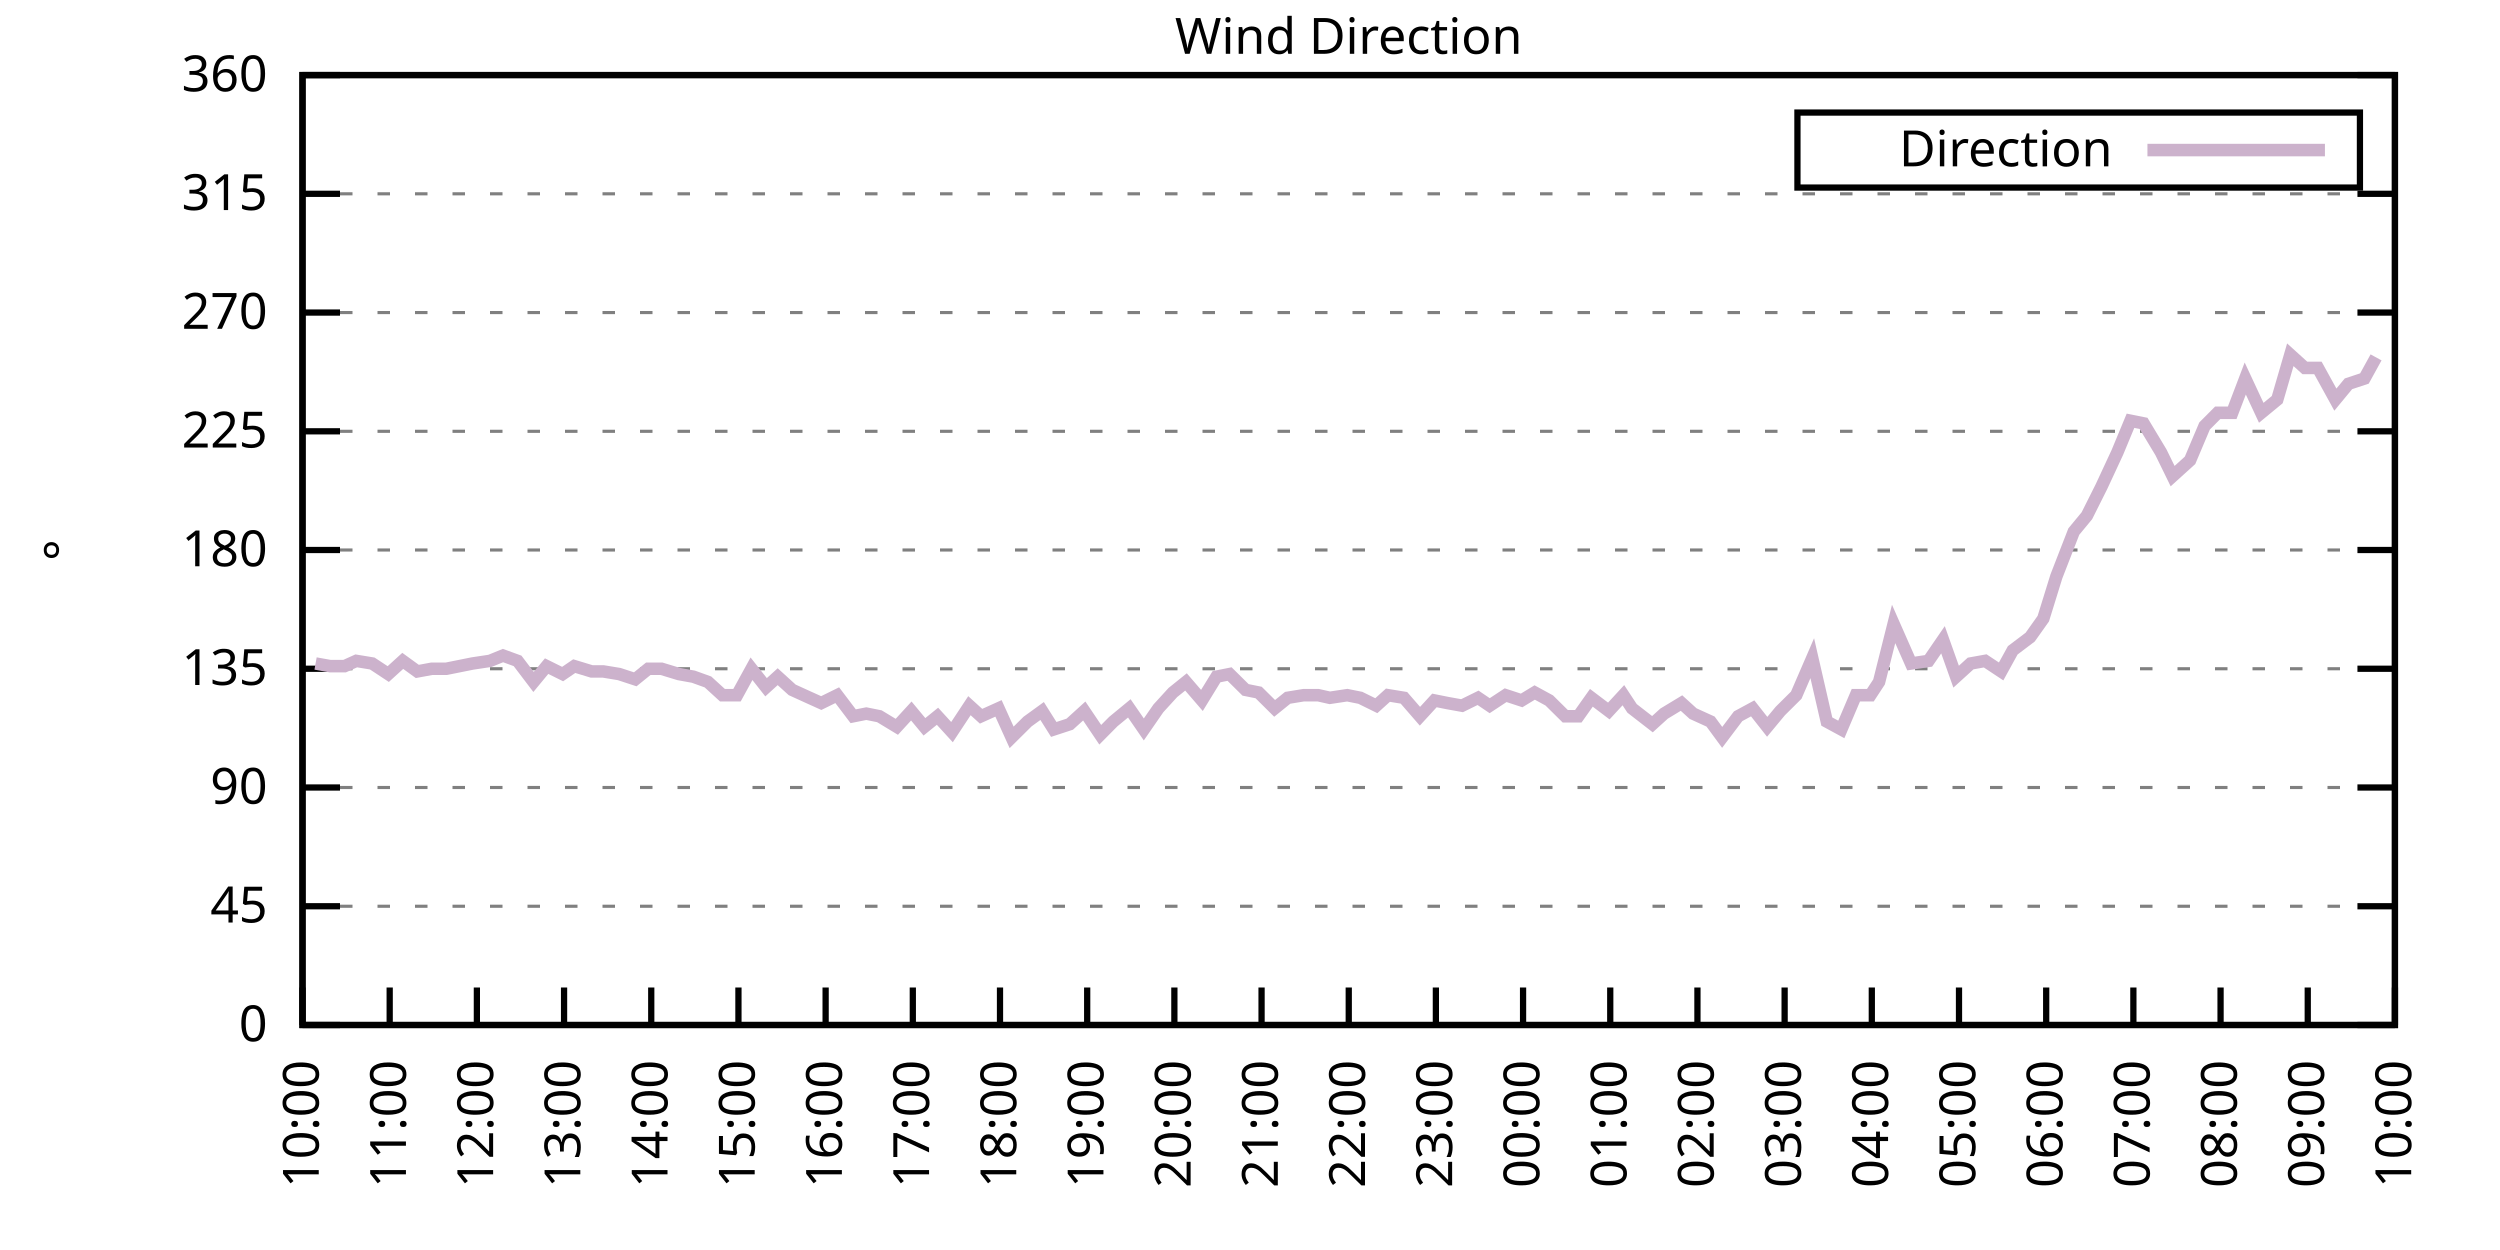
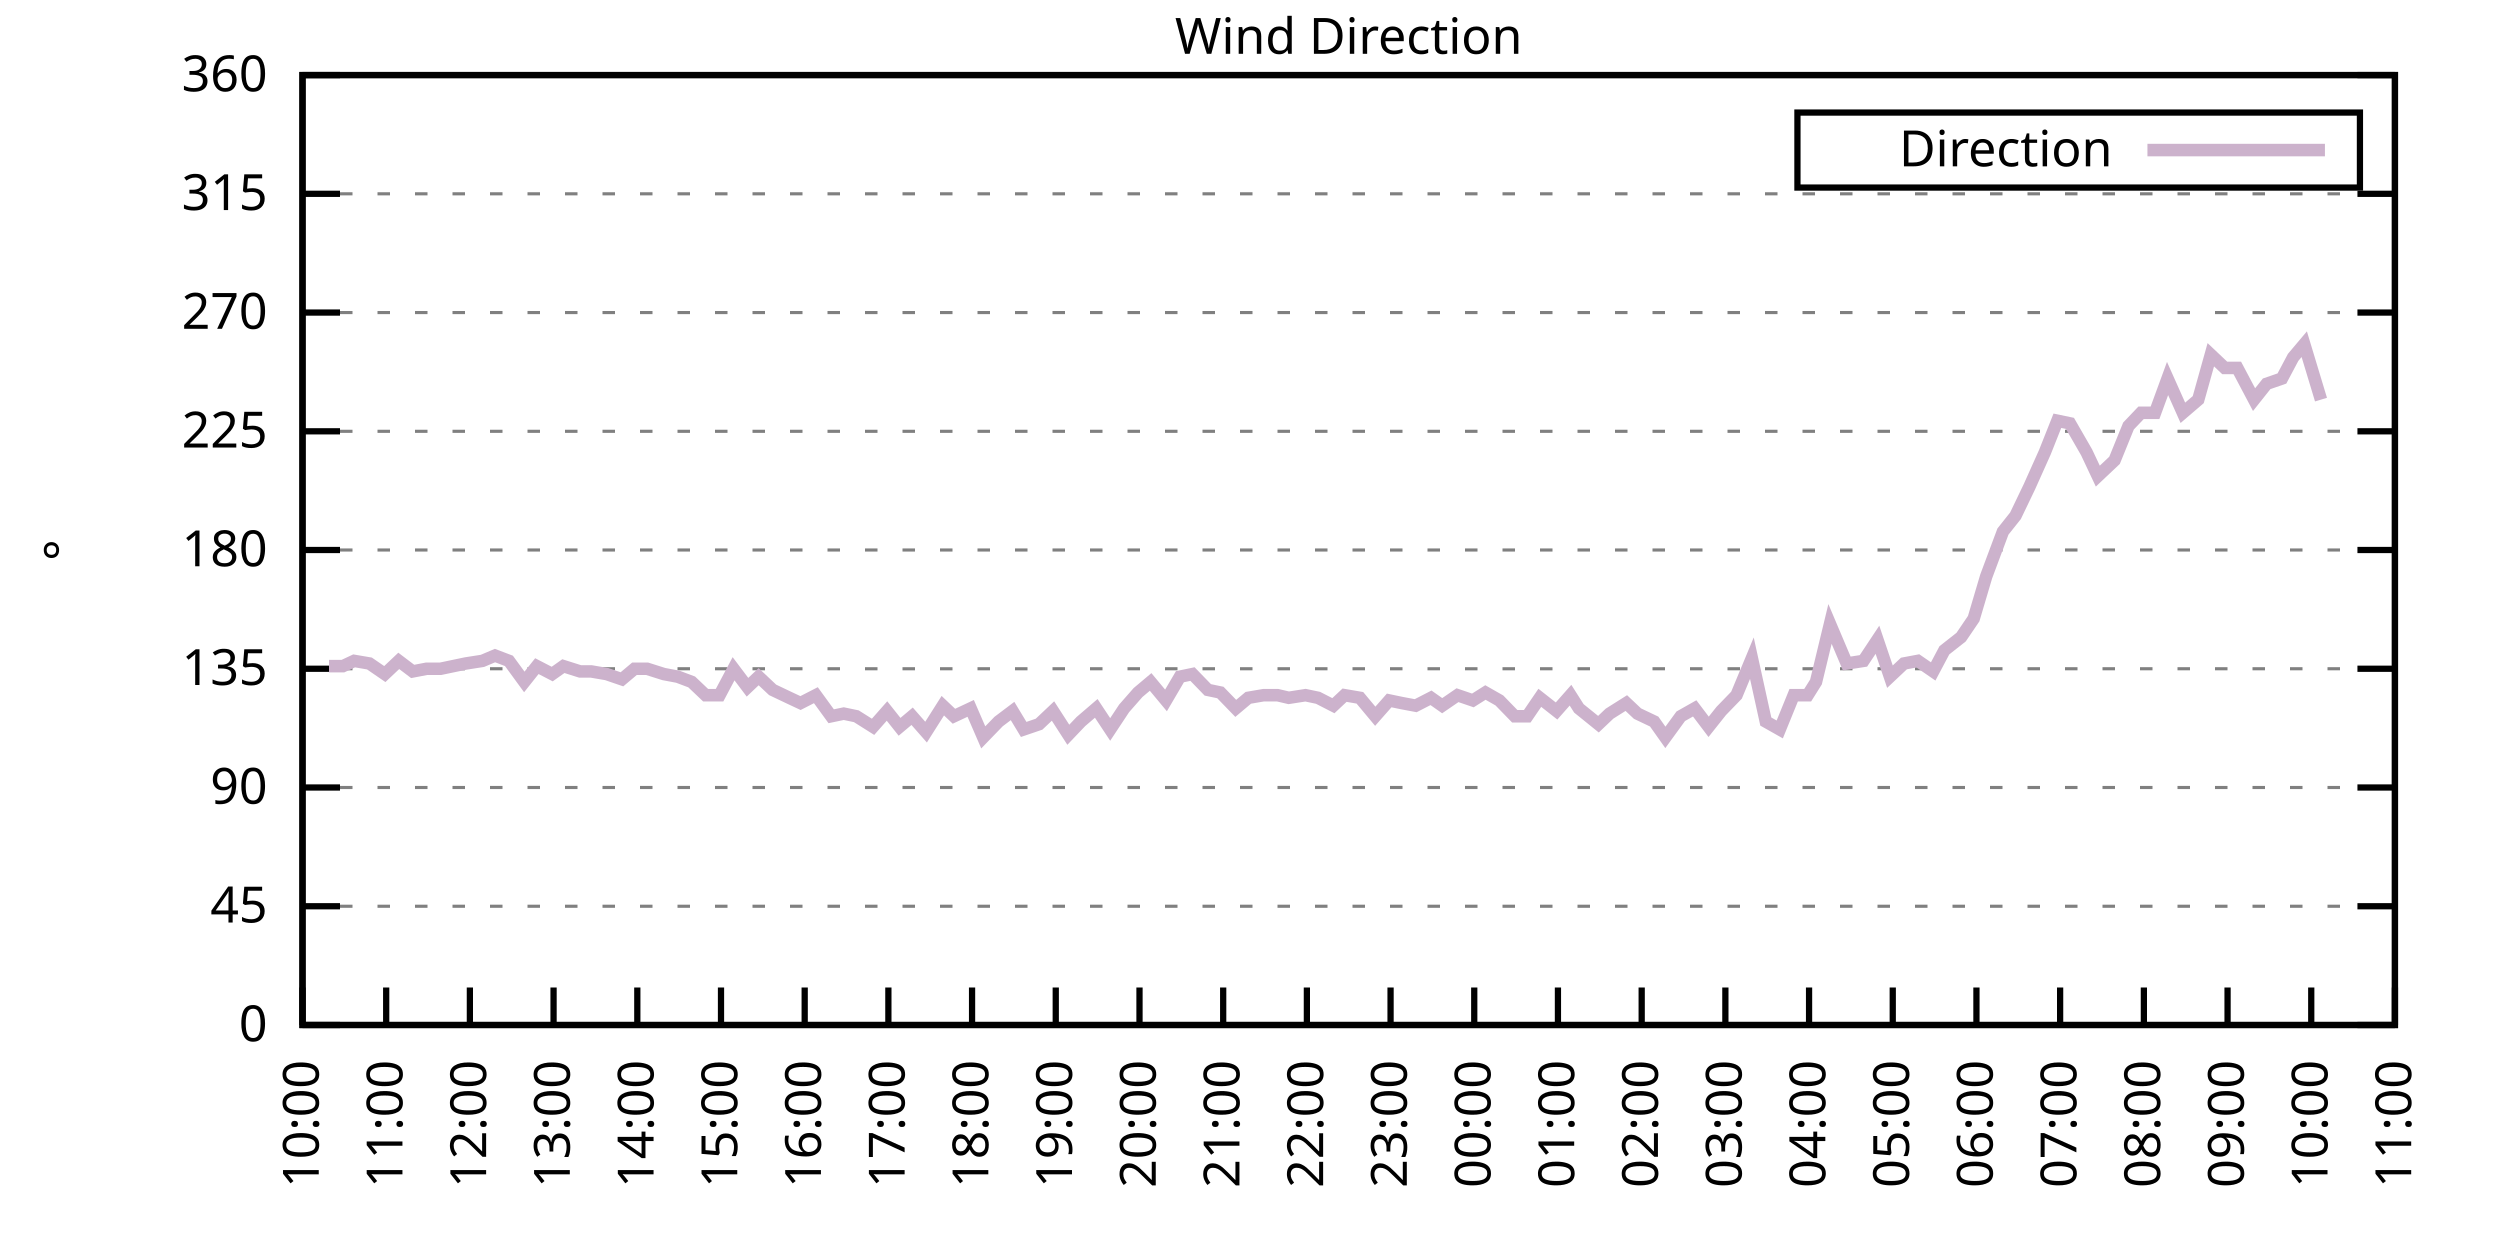
<svg xmlns="http://www.w3.org/2000/svg" xmlns:xlink="http://www.w3.org/1999/xlink" width="400" height="200" viewBox="0 0 400 200">
  <g id="gnuplot_canvas">
    <rect x="0" y="0" width="400" height="200" fill="none" />
    <defs>
      <circle id="gpDot" r="0.5" stroke-width="0.5" stroke="currentColor" />
      <path id="gpPt0" stroke-width="0.333" stroke="currentColor" d="M-1,0 h2 M0,-1 v2" />
      <path id="gpPt1" stroke-width="0.333" stroke="currentColor" d="M-1,-1 L1,1 M1,-1 L-1,1" />
      <path id="gpPt2" stroke-width="0.333" stroke="currentColor" d="M-1,0 L1,0 M0,-1 L0,1 M-1,-1 L1,1 M-1,1 L1,-1" />
      <rect id="gpPt3" stroke-width="0.333" stroke="currentColor" x="-1" y="-1" width="2" height="2" />
      <rect id="gpPt4" stroke-width="0.333" stroke="currentColor" fill="currentColor" x="-1" y="-1" width="2" height="2" />
      <circle id="gpPt5" stroke-width="0.333" stroke="currentColor" cx="0" cy="0" r="1" />
      <use xlink:href="#gpPt5" id="gpPt6" fill="currentColor" stroke="none" />
      <path id="gpPt7" stroke-width="0.333" stroke="currentColor" d="M0,-1.33 L-1.33,0.67 L1.33,0.67 z" />
      <use xlink:href="#gpPt7" id="gpPt8" fill="currentColor" stroke="none" />
      <use xlink:href="#gpPt7" id="gpPt9" stroke="currentColor" transform="rotate(180)" />
      <use xlink:href="#gpPt9" id="gpPt10" fill="currentColor" stroke="none" />
      <use xlink:href="#gpPt3" id="gpPt11" stroke="currentColor" transform="rotate(45)" />
      <use xlink:href="#gpPt11" id="gpPt12" fill="currentColor" stroke="none" />
      <path id="gpPt13" stroke-width="0.333" stroke="currentColor" d="M0,1.330 L1.265,0.411 L0.782,-1.067 L-0.782,-1.076 L-1.265,0.411 z" />
      <use xlink:href="#gpPt13" id="gpPt14" fill="currentColor" stroke="none" />
      <filter id="textbox" filterUnits="objectBoundingBox" x="0" y="0" height="1" width="1">
        <feFlood flood-color="white" flood-opacity="1" result="bgnd" />
        <feComposite in="SourceGraphic" in2="bgnd" operator="atop" />
      </filter>
      <filter id="greybox" filterUnits="objectBoundingBox" x="0" y="0" height="1" width="1">
        <feFlood flood-color="lightgrey" flood-opacity="1" result="grey" />
        <feComposite in="SourceGraphic" in2="grey" operator="atop" />
      </filter>
    </defs>
    <g fill="none" color="white" stroke="currentColor" stroke-width="1.00" stroke-linecap="butt" stroke-linejoin="miter">
</g>
    <g fill="none" color="black" stroke="currentColor" stroke-width="1.00" stroke-linecap="butt" stroke-linejoin="miter">
      <g stroke="none" shape-rendering="crispEdges">
        <polygon fill="rgb(255, 255, 255)" points="48.40,164.00 383.18,164.00 383.18,12.02 48.40,12.02 " />
      </g>
    </g>
    <g fill="none" color="black" stroke="currentColor" stroke-width="1.00" stroke-linecap="butt" stroke-linejoin="miter">
</g>
    <g fill="none" color="black" stroke="black" stroke-width="0.50" stroke-linecap="butt" stroke-linejoin="miter">
</g>
    <g fill="none" color="gray" stroke="currentColor" stroke-width="0.50" stroke-linecap="butt" stroke-linejoin="miter">
      <path stroke="gray" stroke-dasharray="2,4" class="gridline" d="M48.40,164.00 L383.19,164.00  " />
    </g>
    <g fill="none" color="gray" stroke="gray" stroke-width="1.00" stroke-linecap="butt" stroke-linejoin="miter">
</g>
    <g fill="none" color="black" stroke="currentColor" stroke-width="1.00" stroke-linecap="butt" stroke-linejoin="miter">
      <path stroke="black" d="M48.40,164.00 L54.40,164.00 M383.19,164.00 L377.19,164.00  " />
      <g transform="translate(42.80,166.60)" stroke="none" fill="black" font-family="Sans" font-size="8.00" text-anchor="end">
        <text>
          <tspan font-family="Sans"> 0</tspan>
        </text>
      </g>
    </g>
    <g fill="none" color="black" stroke="currentColor" stroke-width="1.00" stroke-linecap="butt" stroke-linejoin="miter">
</g>
    <g fill="none" color="black" stroke="black" stroke-width="0.50" stroke-linecap="butt" stroke-linejoin="miter">
</g>
    <g fill="none" color="gray" stroke="currentColor" stroke-width="0.50" stroke-linecap="butt" stroke-linejoin="miter">
      <path stroke="gray" stroke-dasharray="2,4" class="gridline" d="M48.40,145.00 L383.19,145.00  " />
    </g>
    <g fill="none" color="gray" stroke="gray" stroke-width="1.00" stroke-linecap="butt" stroke-linejoin="miter">
</g>
    <g fill="none" color="black" stroke="currentColor" stroke-width="1.00" stroke-linecap="butt" stroke-linejoin="miter">
      <path stroke="black" d="M48.40,145.00 L54.40,145.00 M383.19,145.00 L377.19,145.00  " />
      <g transform="translate(42.80,147.60)" stroke="none" fill="black" font-family="Sans" font-size="8.00" text-anchor="end">
        <text>
          <tspan font-family="Sans"> 45</tspan>
        </text>
      </g>
    </g>
    <g fill="none" color="black" stroke="currentColor" stroke-width="1.00" stroke-linecap="butt" stroke-linejoin="miter">
</g>
    <g fill="none" color="black" stroke="black" stroke-width="0.50" stroke-linecap="butt" stroke-linejoin="miter">
</g>
    <g fill="none" color="gray" stroke="currentColor" stroke-width="0.50" stroke-linecap="butt" stroke-linejoin="miter">
      <path stroke="gray" stroke-dasharray="2,4" class="gridline" d="M48.40,126.00 L383.19,126.00  " />
    </g>
    <g fill="none" color="gray" stroke="gray" stroke-width="1.00" stroke-linecap="butt" stroke-linejoin="miter">
</g>
    <g fill="none" color="black" stroke="currentColor" stroke-width="1.00" stroke-linecap="butt" stroke-linejoin="miter">
      <path stroke="black" d="M48.40,126.00 L54.40,126.00 M383.19,126.00 L377.19,126.00  " />
      <g transform="translate(42.80,128.60)" stroke="none" fill="black" font-family="Sans" font-size="8.00" text-anchor="end">
        <text>
          <tspan font-family="Sans"> 90</tspan>
        </text>
      </g>
    </g>
    <g fill="none" color="black" stroke="currentColor" stroke-width="1.00" stroke-linecap="butt" stroke-linejoin="miter">
</g>
    <g fill="none" color="black" stroke="black" stroke-width="0.50" stroke-linecap="butt" stroke-linejoin="miter">
</g>
    <g fill="none" color="gray" stroke="currentColor" stroke-width="0.50" stroke-linecap="butt" stroke-linejoin="miter">
      <path stroke="gray" stroke-dasharray="2,4" class="gridline" d="M48.40,107.00 L383.19,107.00  " />
    </g>
    <g fill="none" color="gray" stroke="gray" stroke-width="1.00" stroke-linecap="butt" stroke-linejoin="miter">
</g>
    <g fill="none" color="black" stroke="currentColor" stroke-width="1.00" stroke-linecap="butt" stroke-linejoin="miter">
      <path stroke="black" d="M48.40,107.00 L54.40,107.00 M383.19,107.00 L377.19,107.00  " />
      <g transform="translate(42.80,109.60)" stroke="none" fill="black" font-family="Sans" font-size="8.00" text-anchor="end">
        <text>
          <tspan font-family="Sans"> 135</tspan>
        </text>
      </g>
    </g>
    <g fill="none" color="black" stroke="currentColor" stroke-width="1.00" stroke-linecap="butt" stroke-linejoin="miter">
</g>
    <g fill="none" color="black" stroke="black" stroke-width="0.50" stroke-linecap="butt" stroke-linejoin="miter">
</g>
    <g fill="none" color="gray" stroke="currentColor" stroke-width="0.50" stroke-linecap="butt" stroke-linejoin="miter">
      <path stroke="gray" stroke-dasharray="2,4" class="gridline" d="M48.40,88.00 L383.19,88.00  " />
    </g>
    <g fill="none" color="gray" stroke="gray" stroke-width="1.00" stroke-linecap="butt" stroke-linejoin="miter">
</g>
    <g fill="none" color="black" stroke="currentColor" stroke-width="1.00" stroke-linecap="butt" stroke-linejoin="miter">
      <path stroke="black" d="M48.40,88.00 L54.40,88.00 M383.19,88.00 L377.19,88.00  " />
      <g transform="translate(42.80,90.60)" stroke="none" fill="black" font-family="Sans" font-size="8.00" text-anchor="end">
        <text>
          <tspan font-family="Sans"> 180</tspan>
        </text>
      </g>
    </g>
    <g fill="none" color="black" stroke="currentColor" stroke-width="1.00" stroke-linecap="butt" stroke-linejoin="miter">
</g>
    <g fill="none" color="black" stroke="black" stroke-width="0.50" stroke-linecap="butt" stroke-linejoin="miter">
</g>
    <g fill="none" color="gray" stroke="currentColor" stroke-width="0.50" stroke-linecap="butt" stroke-linejoin="miter">
      <path stroke="gray" stroke-dasharray="2,4" class="gridline" d="M48.40,69.01 L383.19,69.01  " />
    </g>
    <g fill="none" color="gray" stroke="gray" stroke-width="1.00" stroke-linecap="butt" stroke-linejoin="miter">
</g>
    <g fill="none" color="black" stroke="currentColor" stroke-width="1.00" stroke-linecap="butt" stroke-linejoin="miter">
      <path stroke="black" d="M48.40,69.01 L54.40,69.01 M383.19,69.01 L377.19,69.01  " />
      <g transform="translate(42.80,71.61)" stroke="none" fill="black" font-family="Sans" font-size="8.00" text-anchor="end">
        <text>
          <tspan font-family="Sans"> 225</tspan>
        </text>
      </g>
    </g>
    <g fill="none" color="black" stroke="currentColor" stroke-width="1.00" stroke-linecap="butt" stroke-linejoin="miter">
</g>
    <g fill="none" color="black" stroke="black" stroke-width="0.50" stroke-linecap="butt" stroke-linejoin="miter">
</g>
    <g fill="none" color="gray" stroke="currentColor" stroke-width="0.50" stroke-linecap="butt" stroke-linejoin="miter">
      <path stroke="gray" stroke-dasharray="2,4" class="gridline" d="M48.40,50.01 L383.19,50.01  " />
    </g>
    <g fill="none" color="gray" stroke="gray" stroke-width="1.00" stroke-linecap="butt" stroke-linejoin="miter">
</g>
    <g fill="none" color="black" stroke="currentColor" stroke-width="1.00" stroke-linecap="butt" stroke-linejoin="miter">
      <path stroke="black" d="M48.40,50.01 L54.40,50.01 M383.19,50.01 L377.19,50.01  " />
      <g transform="translate(42.80,52.61)" stroke="none" fill="black" font-family="Sans" font-size="8.00" text-anchor="end">
        <text>
          <tspan font-family="Sans"> 270</tspan>
        </text>
      </g>
    </g>
    <g fill="none" color="black" stroke="currentColor" stroke-width="1.00" stroke-linecap="butt" stroke-linejoin="miter">
</g>
    <g fill="none" color="black" stroke="black" stroke-width="0.50" stroke-linecap="butt" stroke-linejoin="miter">
</g>
    <g fill="none" color="gray" stroke="currentColor" stroke-width="0.50" stroke-linecap="butt" stroke-linejoin="miter">
      <path stroke="gray" stroke-dasharray="2,4" class="gridline" d="M48.40,31.01 L383.19,31.01  " />
    </g>
    <g fill="none" color="gray" stroke="gray" stroke-width="1.00" stroke-linecap="butt" stroke-linejoin="miter">
</g>
    <g fill="none" color="black" stroke="currentColor" stroke-width="1.00" stroke-linecap="butt" stroke-linejoin="miter">
      <path stroke="black" d="M48.40,31.01 L54.40,31.01 M383.19,31.01 L377.19,31.01  " />
      <g transform="translate(42.80,33.61)" stroke="none" fill="black" font-family="Sans" font-size="8.00" text-anchor="end">
        <text>
          <tspan font-family="Sans"> 315</tspan>
        </text>
      </g>
    </g>
    <g fill="none" color="black" stroke="currentColor" stroke-width="1.00" stroke-linecap="butt" stroke-linejoin="miter">
</g>
    <g fill="none" color="black" stroke="black" stroke-width="0.50" stroke-linecap="butt" stroke-linejoin="miter">
</g>
    <g fill="none" color="gray" stroke="currentColor" stroke-width="0.50" stroke-linecap="butt" stroke-linejoin="miter">
      <path stroke="gray" stroke-dasharray="2,4" class="gridline" d="M48.40,12.01 L383.19,12.01  " />
    </g>
    <g fill="none" color="gray" stroke="gray" stroke-width="1.00" stroke-linecap="butt" stroke-linejoin="miter">
</g>
    <g fill="none" color="black" stroke="currentColor" stroke-width="1.00" stroke-linecap="butt" stroke-linejoin="miter">
      <path stroke="black" d="M48.40,12.01 L54.40,12.01 M383.19,12.01 L377.19,12.01  " />
      <g transform="translate(42.80,14.61)" stroke="none" fill="black" font-family="Sans" font-size="8.00" text-anchor="end">
        <text>
          <tspan font-family="Sans"> 360</tspan>
        </text>
      </g>
    </g>
    <g fill="none" color="black" stroke="currentColor" stroke-width="1.00" stroke-linecap="butt" stroke-linejoin="miter">
      <path stroke="black" d="M48.40,164.00 L48.40,158.00  " />
      <g transform="translate(51.00,169.60) rotate(270.00)" stroke="none" fill="black" font-family="Sans" font-size="8.00" text-anchor="end">
        <text>
          <tspan font-family="Sans">10:00</tspan>
        </text>
      </g>
    </g>
    <g fill="none" color="black" stroke="currentColor" stroke-width="1.00" stroke-linecap="butt" stroke-linejoin="miter">
-       <path stroke="black" d="M62.35,164.00 L62.35,158.00  " />
-       <g transform="translate(64.95,169.60) rotate(270.00)" stroke="none" fill="black" font-family="Sans" font-size="8.00" text-anchor="end">
+       <path stroke="black" d="M61.79,164.00 L61.79,158.00  " />
+       <g transform="translate(64.39,169.60) rotate(270.00)" stroke="none" fill="black" font-family="Sans" font-size="8.00" text-anchor="end">
        <text>
          <tspan font-family="Sans">11:00</tspan>
        </text>
      </g>
    </g>
    <g fill="none" color="black" stroke="currentColor" stroke-width="1.00" stroke-linecap="butt" stroke-linejoin="miter">
-       <path stroke="black" d="M76.30,164.00 L76.30,158.00  " />
-       <g transform="translate(78.90,169.60) rotate(270.00)" stroke="none" fill="black" font-family="Sans" font-size="8.00" text-anchor="end">
+       <path stroke="black" d="M75.18,164.00 L75.18,158.00  " />
+       <g transform="translate(77.78,169.60) rotate(270.00)" stroke="none" fill="black" font-family="Sans" font-size="8.00" text-anchor="end">
        <text>
          <tspan font-family="Sans">12:00</tspan>
        </text>
      </g>
    </g>
    <g fill="none" color="black" stroke="currentColor" stroke-width="1.00" stroke-linecap="butt" stroke-linejoin="miter">
-       <path stroke="black" d="M90.25,164.00 L90.25,158.00  " />
-       <g transform="translate(92.85,169.60) rotate(270.00)" stroke="none" fill="black" font-family="Sans" font-size="8.00" text-anchor="end">
+       <path stroke="black" d="M88.57,164.00 L88.57,158.00  " />
+       <g transform="translate(91.17,169.60) rotate(270.00)" stroke="none" fill="black" font-family="Sans" font-size="8.00" text-anchor="end">
        <text>
          <tspan font-family="Sans">13:00</tspan>
        </text>
      </g>
    </g>
    <g fill="none" color="black" stroke="currentColor" stroke-width="1.00" stroke-linecap="butt" stroke-linejoin="miter">
-       <path stroke="black" d="M104.20,164.00 L104.20,158.00  " />
-       <g transform="translate(106.80,169.60) rotate(270.00)" stroke="none" fill="black" font-family="Sans" font-size="8.00" text-anchor="end">
+       <path stroke="black" d="M101.97,164.00 L101.97,158.00  " />
+       <g transform="translate(104.57,169.60) rotate(270.00)" stroke="none" fill="black" font-family="Sans" font-size="8.00" text-anchor="end">
        <text>
          <tspan font-family="Sans">14:00</tspan>
        </text>
      </g>
    </g>
    <g fill="none" color="black" stroke="currentColor" stroke-width="1.00" stroke-linecap="butt" stroke-linejoin="miter">
-       <path stroke="black" d="M118.15,164.00 L118.15,158.00  " />
-       <g transform="translate(120.75,169.60) rotate(270.00)" stroke="none" fill="black" font-family="Sans" font-size="8.00" text-anchor="end">
+       <path stroke="black" d="M115.36,164.00 L115.36,158.00  " />
+       <g transform="translate(117.96,169.60) rotate(270.00)" stroke="none" fill="black" font-family="Sans" font-size="8.00" text-anchor="end">
        <text>
          <tspan font-family="Sans">15:00</tspan>
        </text>
      </g>
    </g>
    <g fill="none" color="black" stroke="currentColor" stroke-width="1.00" stroke-linecap="butt" stroke-linejoin="miter">
-       <path stroke="black" d="M132.10,164.00 L132.10,158.00  " />
-       <g transform="translate(134.70,169.60) rotate(270.00)" stroke="none" fill="black" font-family="Sans" font-size="8.00" text-anchor="end">
+       <path stroke="black" d="M128.75,164.00 L128.75,158.00  " />
+       <g transform="translate(131.35,169.60) rotate(270.00)" stroke="none" fill="black" font-family="Sans" font-size="8.00" text-anchor="end">
        <text>
          <tspan font-family="Sans">16:00</tspan>
        </text>
      </g>
    </g>
    <g fill="none" color="black" stroke="currentColor" stroke-width="1.00" stroke-linecap="butt" stroke-linejoin="miter">
-       <path stroke="black" d="M146.05,164.00 L146.05,158.00  " />
-       <g transform="translate(148.65,169.60) rotate(270.00)" stroke="none" fill="black" font-family="Sans" font-size="8.00" text-anchor="end">
+       <path stroke="black" d="M142.14,164.00 L142.14,158.00  " />
+       <g transform="translate(144.74,169.60) rotate(270.00)" stroke="none" fill="black" font-family="Sans" font-size="8.00" text-anchor="end">
        <text>
          <tspan font-family="Sans">17:00</tspan>
        </text>
      </g>
    </g>
    <g fill="none" color="black" stroke="currentColor" stroke-width="1.00" stroke-linecap="butt" stroke-linejoin="miter">
-       <path stroke="black" d="M160.00,164.00 L160.00,158.00  " />
-       <g transform="translate(162.60,169.60) rotate(270.00)" stroke="none" fill="black" font-family="Sans" font-size="8.00" text-anchor="end">
+       <path stroke="black" d="M155.53,164.00 L155.53,158.00  " />
+       <g transform="translate(158.13,169.60) rotate(270.00)" stroke="none" fill="black" font-family="Sans" font-size="8.00" text-anchor="end">
        <text>
          <tspan font-family="Sans">18:00</tspan>
        </text>
      </g>
    </g>
    <g fill="none" color="black" stroke="currentColor" stroke-width="1.00" stroke-linecap="butt" stroke-linejoin="miter">
-       <path stroke="black" d="M173.95,164.00 L173.95,158.00  " />
-       <g transform="translate(176.55,169.60) rotate(270.00)" stroke="none" fill="black" font-family="Sans" font-size="8.00" text-anchor="end">
+       <path stroke="black" d="M168.92,164.00 L168.92,158.00  " />
+       <g transform="translate(171.52,169.60) rotate(270.00)" stroke="none" fill="black" font-family="Sans" font-size="8.00" text-anchor="end">
        <text>
          <tspan font-family="Sans">19:00</tspan>
        </text>
      </g>
    </g>
    <g fill="none" color="black" stroke="currentColor" stroke-width="1.00" stroke-linecap="butt" stroke-linejoin="miter">
-       <path stroke="black" d="M187.90,164.00 L187.90,158.00  " />
-       <g transform="translate(190.50,169.60) rotate(270.00)" stroke="none" fill="black" font-family="Sans" font-size="8.00" text-anchor="end">
+       <path stroke="black" d="M182.32,164.00 L182.32,158.00  " />
+       <g transform="translate(184.92,169.60) rotate(270.00)" stroke="none" fill="black" font-family="Sans" font-size="8.00" text-anchor="end">
        <text>
          <tspan font-family="Sans">20:00</tspan>
        </text>
      </g>
    </g>
    <g fill="none" color="black" stroke="currentColor" stroke-width="1.00" stroke-linecap="butt" stroke-linejoin="miter">
-       <path stroke="black" d="M201.85,164.00 L201.85,158.00  " />
-       <g transform="translate(204.45,169.60) rotate(270.00)" stroke="none" fill="black" font-family="Sans" font-size="8.00" text-anchor="end">
+       <path stroke="black" d="M195.71,164.00 L195.71,158.00  " />
+       <g transform="translate(198.31,169.60) rotate(270.00)" stroke="none" fill="black" font-family="Sans" font-size="8.00" text-anchor="end">
        <text>
          <tspan font-family="Sans">21:00</tspan>
        </text>
      </g>
    </g>
    <g fill="none" color="black" stroke="currentColor" stroke-width="1.00" stroke-linecap="butt" stroke-linejoin="miter">
-       <path stroke="black" d="M215.80,164.00 L215.80,158.00  " />
-       <g transform="translate(218.40,169.60) rotate(270.00)" stroke="none" fill="black" font-family="Sans" font-size="8.00" text-anchor="end">
+       <path stroke="black" d="M209.10,164.00 L209.10,158.00  " />
+       <g transform="translate(211.70,169.60) rotate(270.00)" stroke="none" fill="black" font-family="Sans" font-size="8.00" text-anchor="end">
        <text>
          <tspan font-family="Sans">22:00</tspan>
        </text>
      </g>
    </g>
    <g fill="none" color="black" stroke="currentColor" stroke-width="1.00" stroke-linecap="butt" stroke-linejoin="miter">
-       <path stroke="black" d="M229.74,164.00 L229.74,158.00  " />
-       <g transform="translate(232.34,169.60) rotate(270.00)" stroke="none" fill="black" font-family="Sans" font-size="8.00" text-anchor="end">
+       <path stroke="black" d="M222.49,164.00 L222.49,158.00  " />
+       <g transform="translate(225.09,169.60) rotate(270.00)" stroke="none" fill="black" font-family="Sans" font-size="8.00" text-anchor="end">
        <text>
          <tspan font-family="Sans">23:00</tspan>
        </text>
      </g>
    </g>
    <g fill="none" color="black" stroke="currentColor" stroke-width="1.00" stroke-linecap="butt" stroke-linejoin="miter">
-       <path stroke="black" d="M243.69,164.00 L243.69,158.00  " />
-       <g transform="translate(246.29,169.60) rotate(270.00)" stroke="none" fill="black" font-family="Sans" font-size="8.00" text-anchor="end">
+       <path stroke="black" d="M235.88,164.00 L235.88,158.00  " />
+       <g transform="translate(238.48,169.60) rotate(270.00)" stroke="none" fill="black" font-family="Sans" font-size="8.00" text-anchor="end">
        <text>
          <tspan font-family="Sans">00:00</tspan>
        </text>
      </g>
    </g>
    <g fill="none" color="black" stroke="currentColor" stroke-width="1.00" stroke-linecap="butt" stroke-linejoin="miter">
-       <path stroke="black" d="M257.64,164.00 L257.64,158.00  " />
-       <g transform="translate(260.24,169.60) rotate(270.00)" stroke="none" fill="black" font-family="Sans" font-size="8.00" text-anchor="end">
+       <path stroke="black" d="M249.27,164.00 L249.27,158.00  " />
+       <g transform="translate(251.87,169.60) rotate(270.00)" stroke="none" fill="black" font-family="Sans" font-size="8.00" text-anchor="end">
        <text>
          <tspan font-family="Sans">01:00</tspan>
        </text>
      </g>
    </g>
    <g fill="none" color="black" stroke="currentColor" stroke-width="1.00" stroke-linecap="butt" stroke-linejoin="miter">
-       <path stroke="black" d="M271.59,164.00 L271.59,158.00  " />
-       <g transform="translate(274.19,169.60) rotate(270.00)" stroke="none" fill="black" font-family="Sans" font-size="8.00" text-anchor="end">
+       <path stroke="black" d="M262.67,164.00 L262.67,158.00  " />
+       <g transform="translate(265.27,169.60) rotate(270.00)" stroke="none" fill="black" font-family="Sans" font-size="8.00" text-anchor="end">
        <text>
          <tspan font-family="Sans">02:00</tspan>
        </text>
      </g>
    </g>
    <g fill="none" color="black" stroke="currentColor" stroke-width="1.00" stroke-linecap="butt" stroke-linejoin="miter">
-       <path stroke="black" d="M285.54,164.00 L285.54,158.00  " />
-       <g transform="translate(288.14,169.60) rotate(270.00)" stroke="none" fill="black" font-family="Sans" font-size="8.00" text-anchor="end">
+       <path stroke="black" d="M276.06,164.00 L276.06,158.00  " />
+       <g transform="translate(278.66,169.60) rotate(270.00)" stroke="none" fill="black" font-family="Sans" font-size="8.00" text-anchor="end">
        <text>
          <tspan font-family="Sans">03:00</tspan>
        </text>
      </g>
    </g>
    <g fill="none" color="black" stroke="currentColor" stroke-width="1.00" stroke-linecap="butt" stroke-linejoin="miter">
-       <path stroke="black" d="M299.49,164.00 L299.49,158.00  " />
-       <g transform="translate(302.09,169.60) rotate(270.00)" stroke="none" fill="black" font-family="Sans" font-size="8.00" text-anchor="end">
+       <path stroke="black" d="M289.45,164.00 L289.45,158.00  " />
+       <g transform="translate(292.05,169.60) rotate(270.00)" stroke="none" fill="black" font-family="Sans" font-size="8.00" text-anchor="end">
        <text>
          <tspan font-family="Sans">04:00</tspan>
        </text>
      </g>
    </g>
    <g fill="none" color="black" stroke="currentColor" stroke-width="1.00" stroke-linecap="butt" stroke-linejoin="miter">
-       <path stroke="black" d="M313.44,164.00 L313.44,158.00  " />
-       <g transform="translate(316.04,169.60) rotate(270.00)" stroke="none" fill="black" font-family="Sans" font-size="8.00" text-anchor="end">
+       <path stroke="black" d="M302.84,164.00 L302.84,158.00  " />
+       <g transform="translate(305.44,169.60) rotate(270.00)" stroke="none" fill="black" font-family="Sans" font-size="8.00" text-anchor="end">
        <text>
          <tspan font-family="Sans">05:00</tspan>
        </text>
      </g>
    </g>
    <g fill="none" color="black" stroke="currentColor" stroke-width="1.00" stroke-linecap="butt" stroke-linejoin="miter">
-       <path stroke="black" d="M327.39,164.00 L327.39,158.00  " />
-       <g transform="translate(329.99,169.60) rotate(270.00)" stroke="none" fill="black" font-family="Sans" font-size="8.00" text-anchor="end">
+       <path stroke="black" d="M316.23,164.00 L316.23,158.00  " />
+       <g transform="translate(318.83,169.60) rotate(270.00)" stroke="none" fill="black" font-family="Sans" font-size="8.00" text-anchor="end">
        <text>
          <tspan font-family="Sans">06:00</tspan>
        </text>
      </g>
    </g>
    <g fill="none" color="black" stroke="currentColor" stroke-width="1.00" stroke-linecap="butt" stroke-linejoin="miter">
-       <path stroke="black" d="M341.34,164.00 L341.34,158.00  " />
-       <g transform="translate(343.94,169.60) rotate(270.00)" stroke="none" fill="black" font-family="Sans" font-size="8.00" text-anchor="end">
+       <path stroke="black" d="M329.62,164.00 L329.62,158.00  " />
+       <g transform="translate(332.22,169.60) rotate(270.00)" stroke="none" fill="black" font-family="Sans" font-size="8.00" text-anchor="end">
        <text>
          <tspan font-family="Sans">07:00</tspan>
        </text>
      </g>
    </g>
    <g fill="none" color="black" stroke="currentColor" stroke-width="1.00" stroke-linecap="butt" stroke-linejoin="miter">
-       <path stroke="black" d="M355.29,164.00 L355.29,158.00  " />
-       <g transform="translate(357.89,169.60) rotate(270.00)" stroke="none" fill="black" font-family="Sans" font-size="8.00" text-anchor="end">
+       <path stroke="black" d="M343.02,164.00 L343.02,158.00  " />
+       <g transform="translate(345.62,169.60) rotate(270.00)" stroke="none" fill="black" font-family="Sans" font-size="8.00" text-anchor="end">
        <text>
          <tspan font-family="Sans">08:00</tspan>
        </text>
      </g>
    </g>
    <g fill="none" color="black" stroke="currentColor" stroke-width="1.00" stroke-linecap="butt" stroke-linejoin="miter">
-       <path stroke="black" d="M369.24,164.00 L369.24,158.00  " />
-       <g transform="translate(371.84,169.60) rotate(270.00)" stroke="none" fill="black" font-family="Sans" font-size="8.00" text-anchor="end">
+       <path stroke="black" d="M356.41,164.00 L356.41,158.00  " />
+       <g transform="translate(359.01,169.60) rotate(270.00)" stroke="none" fill="black" font-family="Sans" font-size="8.00" text-anchor="end">
        <text>
          <tspan font-family="Sans">09:00</tspan>
+         </text>
+       </g>
+     </g>
+     <g fill="none" color="black" stroke="currentColor" stroke-width="1.00" stroke-linecap="butt" stroke-linejoin="miter">
+       <path stroke="black" d="M369.80,164.00 L369.80,158.00  " />
+       <g transform="translate(372.40,169.60) rotate(270.00)" stroke="none" fill="black" font-family="Sans" font-size="8.00" text-anchor="end">
+         <text>
+           <tspan font-family="Sans">10:00</tspan>
        </text>
      </g>
    </g>
    <g fill="none" color="black" stroke="currentColor" stroke-width="1.00" stroke-linecap="butt" stroke-linejoin="miter">
      <path stroke="black" d="M383.19,164.00 L383.19,158.00  " />
      <g transform="translate(385.79,169.60) rotate(270.00)" stroke="none" fill="black" font-family="Sans" font-size="8.00" text-anchor="end">
        <text>
-           <tspan font-family="Sans">10:00</tspan>
+           <tspan font-family="Sans">11:00</tspan>
        </text>
      </g>
    </g>
    <g fill="none" color="black" stroke="currentColor" stroke-width="1.00" stroke-linecap="butt" stroke-linejoin="miter">
</g>
    <g fill="none" color="black" stroke="currentColor" stroke-width="1.00" stroke-linecap="butt" stroke-linejoin="miter">
      <path stroke="black" d="M48.40,12.01 L48.40,164.00 L383.19,164.00 L383.19,12.01 L48.40,12.01 Z  " />
    </g>
    <g fill="none" color="black" stroke="currentColor" stroke-width="1.00" stroke-linecap="butt" stroke-linejoin="miter">
</g>
    <g fill="none" color="black" stroke="currentColor" stroke-width="1.00" stroke-linecap="butt" stroke-linejoin="miter">
      <path stroke="black" d="M287.59,30.01 L287.59,18.01 L377.59,18.01 L377.59,30.01 L287.59,30.01 Z  " />
    </g>
    <g id="Wind_direction_plot_1">
      <g fill="none" color="white" stroke="black" stroke-width="2.00" stroke-linecap="butt" stroke-linejoin="miter">
</g>
      <g fill="none" color="black" stroke="currentColor" stroke-width="2.00" stroke-linecap="butt" stroke-linejoin="miter">
        <g transform="translate(337.99,26.61)" stroke="none" fill="black" font-family="Sans" font-size="8.00" text-anchor="end">
          <text>
            <tspan font-family="Sans">Direction</tspan>
          </text>
        </g>
      </g>
      <g fill="none" color="black" stroke="currentColor" stroke-width="2.00" stroke-linecap="butt" stroke-linejoin="miter">
-         <path stroke="rgb(204, 178, 204)" d="M343.59,24.01 L371.99,24.01 M50.49,106.16 L52.82,106.58 L55.14,106.58 L57.00,105.74 L59.56,106.16 L62.12,107.85   L64.44,105.74 L66.77,107.43 L69.09,107.00 L71.42,107.00 L75.60,106.16 L78.39,105.74 L80.48,104.89 L82.81,105.74   L85.37,109.11 L87.46,106.58 L90.02,107.85 L91.88,106.58 L94.67,107.43 L96.53,107.43 L99.08,107.85 L101.64,108.69   L103.73,107.00 L105.83,107.00 L108.62,107.85 L110.94,108.27 L113.27,109.11 L115.59,111.23 L117.92,111.23 L120.24,107.00   L122.57,109.96 L124.43,108.27 L126.75,110.38 L129.54,111.65 L131.40,112.49 L133.96,111.23 L136.51,114.60 L138.61,114.18   L140.70,114.60 L143.49,116.29 L145.81,113.76 L147.91,116.29 L150.00,114.60 L152.32,117.14 L155.11,112.91 L156.97,114.60   L159.76,113.34 L161.86,117.98 L164.41,115.45 L166.74,113.76 L168.60,116.71 L171.16,115.87 L173.48,113.76 L176.04,117.56   L178.13,115.45 L180.69,113.34 L183.01,116.71 L185.34,113.34 L187.66,110.80 L189.76,109.11 L192.31,112.07 L194.64,108.27   L196.73,107.85 L199.29,110.38 L201.38,110.80 L203.94,113.34 L206.03,111.65 L208.59,111.23 L210.91,111.23 L212.77,111.65   L215.56,111.23 L217.65,111.65 L220.21,112.91 L222.07,111.23 L224.63,111.65 L227.19,114.60 L229.51,112.07 L231.60,112.49   L233.93,112.91 L236.49,111.65 L238.35,112.91 L240.90,111.23 L243.46,112.07 L245.55,110.80 L247.88,112.07 L250.44,114.60   L252.53,114.60 L254.62,111.65 L257.41,113.76 L259.74,111.23 L261.13,113.34 L264.39,115.87 L266.25,114.18 L269.04,112.49   L270.90,114.18 L273.69,115.45 L275.55,117.98 L278.10,114.60 L280.43,113.34 L282.75,116.29 L284.85,113.76 L287.40,111.23   L289.96,105.31 L292.29,115.45 L294.61,116.71 L296.94,111.23 L299.26,111.23 L300.65,109.11 L302.98,99.83 L305.77,106.16   L308.56,105.74 L310.88,102.36 L312.98,108.27 L315.30,106.16 L317.63,105.74 L320.18,107.43 L322.04,104.05 L324.83,101.94   L326.93,98.98 L329.02,92.23 L331.81,85.05 L333.90,82.52 L336.23,77.87 L338.78,72.38 L340.88,67.32 L342.97,67.74   L345.76,72.38 L347.62,76.18 L350.41,73.65 L352.73,68.16 L354.83,66.05 L357.15,66.05 L359.24,60.56 L361.80,66.05   L364.36,63.94 L366.45,56.76 L368.78,58.87 L370.87,58.87 L373.66,63.94 L375.75,61.41 L378.31,60.56 L380.17,57.18    " />
+         <path stroke="rgb(204, 178, 204)" d="M343.59,24.01 L371.99,24.01 M52.64,106.58 L54.87,106.58 L56.66,105.74 L59.11,106.16 L61.57,107.85 L63.80,105.74   L66.03,107.43 L68.26,107.00 L70.50,107.00 L74.51,106.16 L77.19,105.74 L79.20,104.89 L81.43,105.74 L83.89,109.11   L85.90,106.58 L88.35,107.85 L90.14,106.58 L92.82,107.43 L94.60,107.43 L97.06,107.85 L99.51,108.69 L101.52,107.00   L103.53,107.00 L106.21,107.85 L108.44,108.27 L110.67,109.11 L112.90,111.23 L115.13,111.23 L117.37,107.00 L119.60,109.96   L121.38,108.27 L123.62,110.38 L126.29,111.65 L128.08,112.49 L130.54,111.23 L132.99,114.60 L135.00,114.18 L137.01,114.60   L139.69,116.29 L141.92,113.76 L143.93,116.29 L145.94,114.60 L148.17,117.14 L150.85,112.91 L152.63,114.60 L155.31,113.34   L157.32,117.98 L159.77,115.45 L162.01,113.76 L163.79,116.71 L166.25,115.87 L168.48,113.76 L170.93,117.56 L172.94,115.45   L175.40,113.34 L177.63,116.71 L179.86,113.34 L182.09,110.80 L184.10,109.11 L186.56,112.07 L188.79,108.27 L190.80,107.85   L193.25,110.38 L195.26,110.80 L197.72,113.34 L199.73,111.65 L202.18,111.23 L204.41,111.23 L206.20,111.65 L208.88,111.23   L210.88,111.65 L213.34,112.91 L215.13,111.23 L217.58,111.65 L220.04,114.60 L222.27,112.07 L224.28,112.49 L226.51,112.91   L228.96,111.65 L230.75,112.91 L233.20,111.23 L235.66,112.07 L237.67,110.80 L239.90,112.07 L242.36,114.60 L244.36,114.60   L246.37,111.65 L249.05,113.76 L251.28,111.23 L252.62,113.34 L255.75,115.87 L257.53,114.18 L260.21,112.49 L262.00,114.18   L264.67,115.45 L266.46,117.98 L268.92,114.60 L271.15,113.34 L273.38,116.29 L275.39,113.76 L277.84,111.23 L280.30,105.31   L282.53,115.45 L284.76,116.71 L286.99,111.23 L289.23,111.23 L290.56,109.11 L292.80,99.83 L295.48,106.16 L298.15,105.74   L300.39,102.36 L302.39,108.27 L304.63,106.16 L306.86,105.74 L309.31,107.43 L311.10,104.05 L313.78,101.94 L315.79,98.98   L317.79,92.23 L320.47,85.05 L322.48,82.52 L324.71,77.87 L327.17,72.38 L329.18,67.32 L331.19,67.74 L333.86,72.38   L335.65,76.18 L338.33,73.65 L340.56,68.16 L342.57,66.05 L344.80,66.05 L346.81,60.56 L349.26,66.05 L351.72,63.94   L353.73,56.76 L355.96,58.87 L357.97,58.87 L360.65,63.94 L362.66,61.41 L365.11,60.56 L366.90,57.18 L368.68,55.07   L371.36,63.94  " />
      </g>
    </g>
    <g fill="none" color="black" stroke="currentColor" stroke-width="2.00" stroke-linecap="butt" stroke-linejoin="miter">
</g>
    <g fill="none" color="black" stroke="black" stroke-width="1.00" stroke-linecap="butt" stroke-linejoin="miter">
</g>
    <g fill="none" color="black" stroke="currentColor" stroke-width="1.00" stroke-linecap="butt" stroke-linejoin="miter">
      <path stroke="black" d="M48.40,12.01 L48.40,164.00 L383.19,164.00 L383.19,12.01 L48.40,12.01 Z  " />
      <g transform="translate(12.80,88.01) rotate(270.00)" stroke="none" fill="black" font-family="Sans" font-size="8.00" text-anchor="middle">
        <text>
          <tspan font-family="Sans">°</tspan>
        </text>
      </g>
    </g>
    <g fill="none" color="black" stroke="currentColor" stroke-width="1.00" stroke-linecap="butt" stroke-linejoin="miter">
</g>
    <g fill="none" color="black" stroke="currentColor" stroke-width="1.00" stroke-linecap="butt" stroke-linejoin="miter">
      <g transform="translate(215.79,8.61)" stroke="none" fill="black" font-family="Sans" font-size="8.00" text-anchor="middle">
        <text>
          <tspan font-family="Sans">Wind Direction</tspan>
        </text>
      </g>
    </g>
    <g fill="none" color="black" stroke="currentColor" stroke-width="1.00" stroke-linecap="butt" stroke-linejoin="miter">
</g>
  </g>
</svg>
